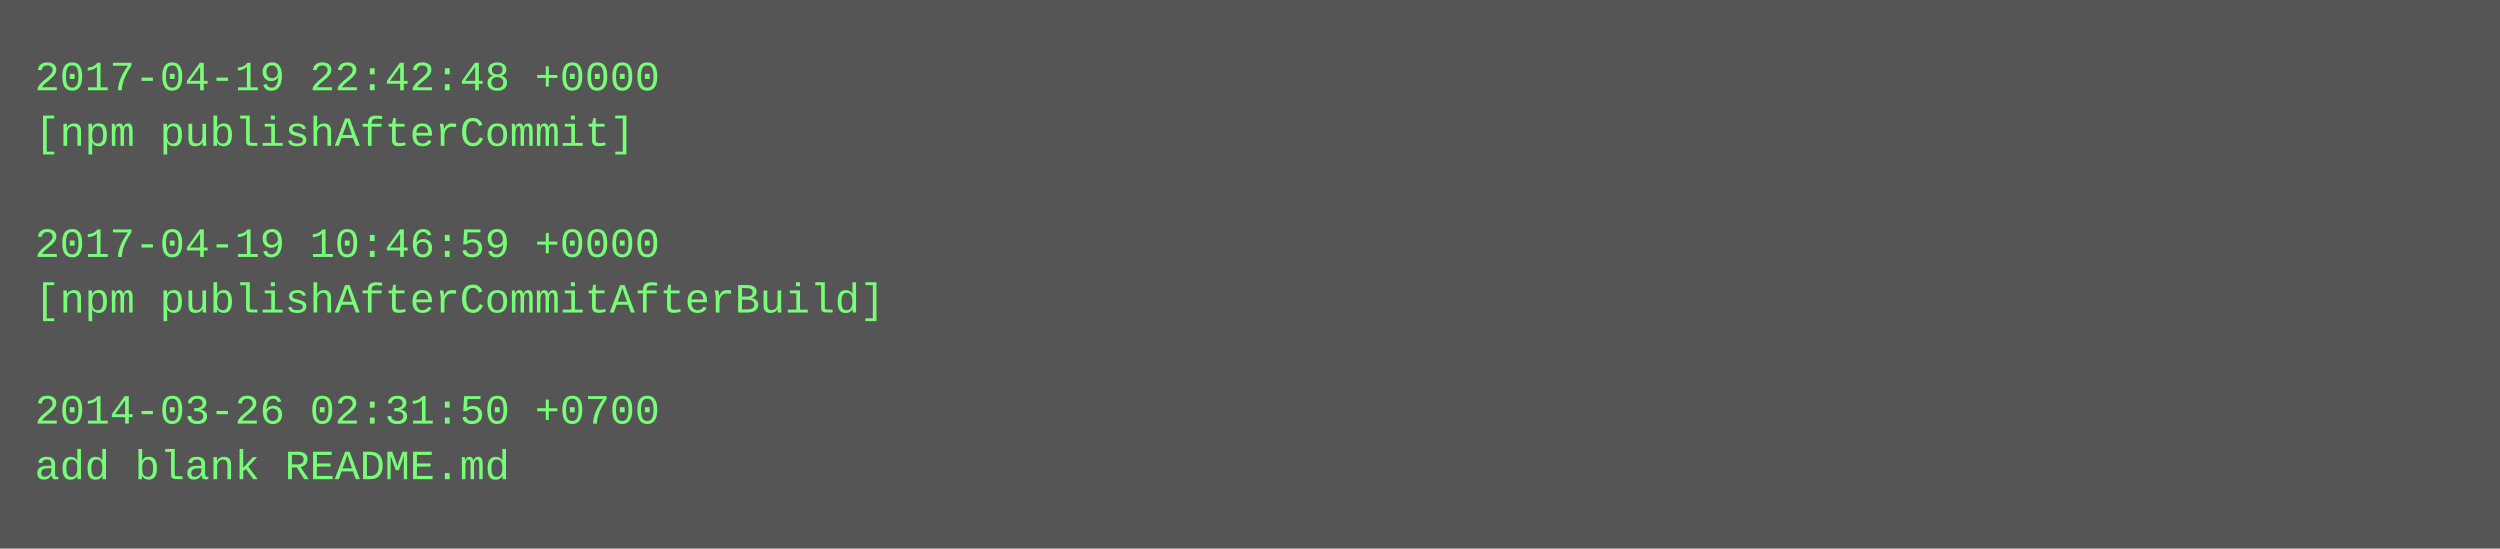
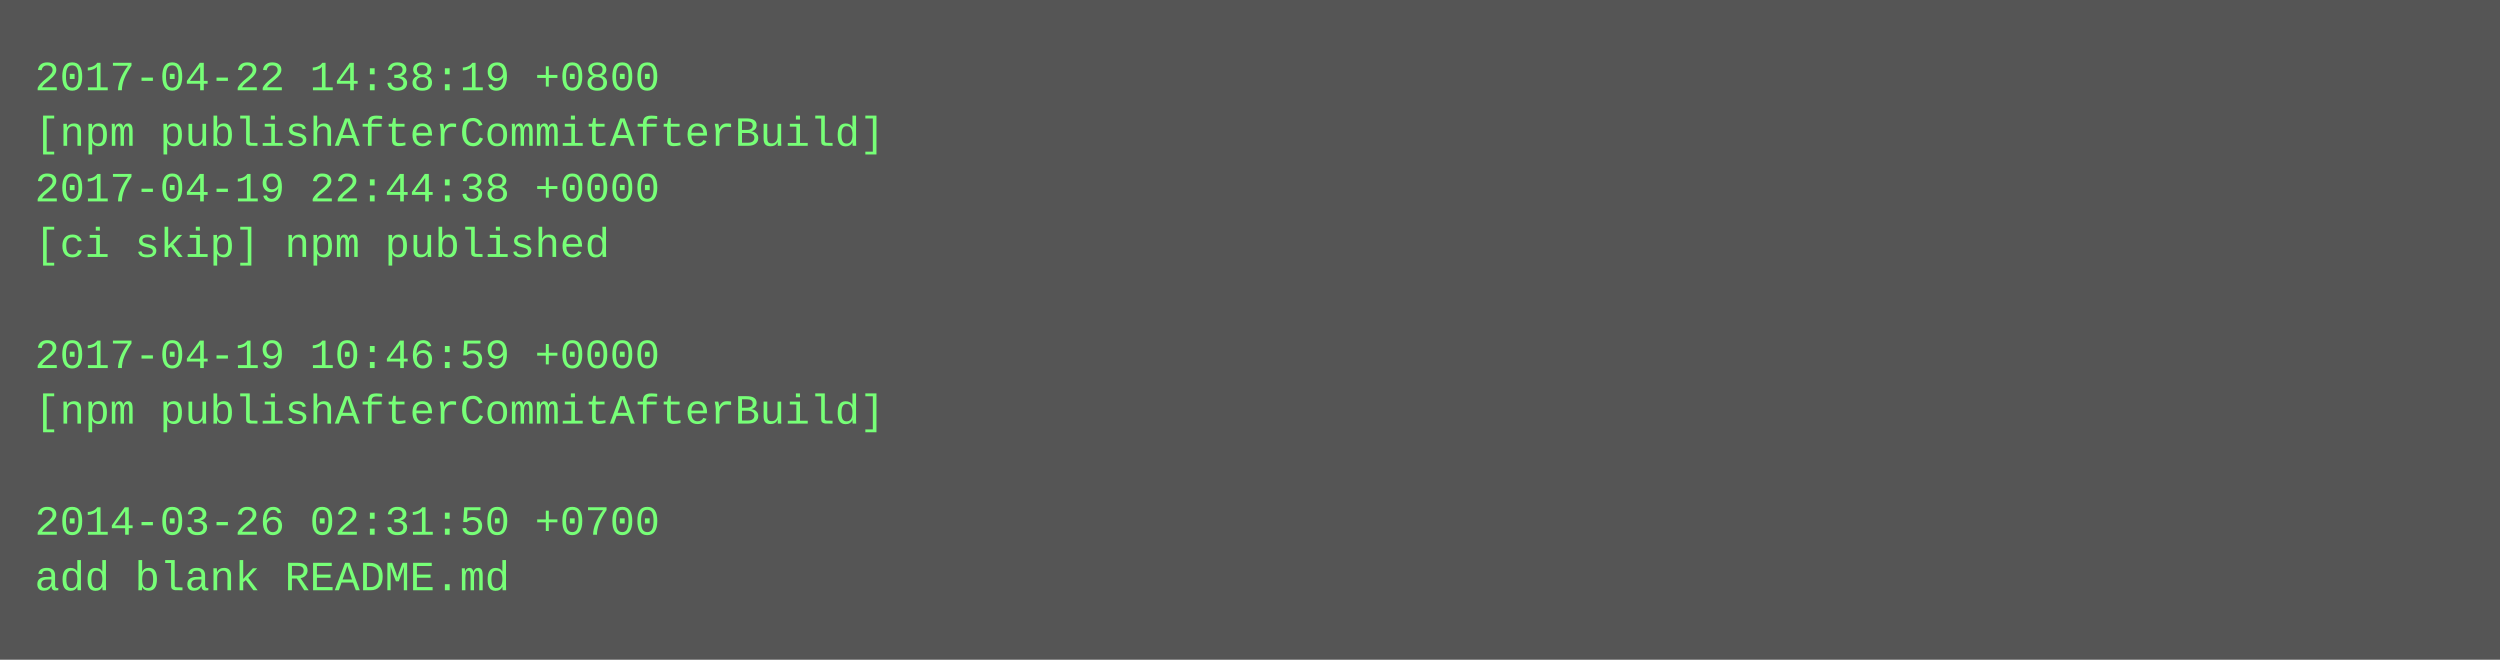
- <svg xmlns="http://www.w3.org/2000/svg" height="158" width="720">
-   <rect height="158" fill="#555" width="720" />
+ <svg xmlns="http://www.w3.org/2000/svg" height="190" width="720">
+   <rect height="190" fill="#555" width="720" />
  <text fill="#7f7" font-family="Courier New" font-size="12" xml:space="preserve">
-     <tspan x="10" y="26">2017-04-19 22:42:48 +0000</tspan>
-     <tspan x="10" y="42">[npm publishAfterCommit]</tspan>
-     <tspan x="10" y="58" />
-     <tspan x="10" y="74">2017-04-19 10:46:59 +0000</tspan>
-     <tspan x="10" y="90">[npm publishAfterCommitAfterBuild]</tspan>
-     <tspan x="10" y="106" />
-     <tspan x="10" y="122">2014-03-26 02:31:50 +0700</tspan>
-     <tspan x="10" y="138">add blank README.md</tspan>
+     <tspan x="10" y="26">2017-04-22 14:38:19 +0800</tspan>
+     <tspan x="10" y="42">[npm publishAfterCommitAfterBuild]</tspan>
+     <tspan x="10" y="58">2017-04-19 22:44:38 +0000</tspan>
+     <tspan x="10" y="74">[ci skip] npm published</tspan>
+     <tspan x="10" y="90" />
+     <tspan x="10" y="106">2017-04-19 10:46:59 +0000</tspan>
+     <tspan x="10" y="122">[npm publishAfterCommitAfterBuild]</tspan>
+     <tspan x="10" y="138" />
+     <tspan x="10" y="154">2014-03-26 02:31:50 +0700</tspan>
+     <tspan x="10" y="170">add blank README.md</tspan>
  </text>
</svg>
